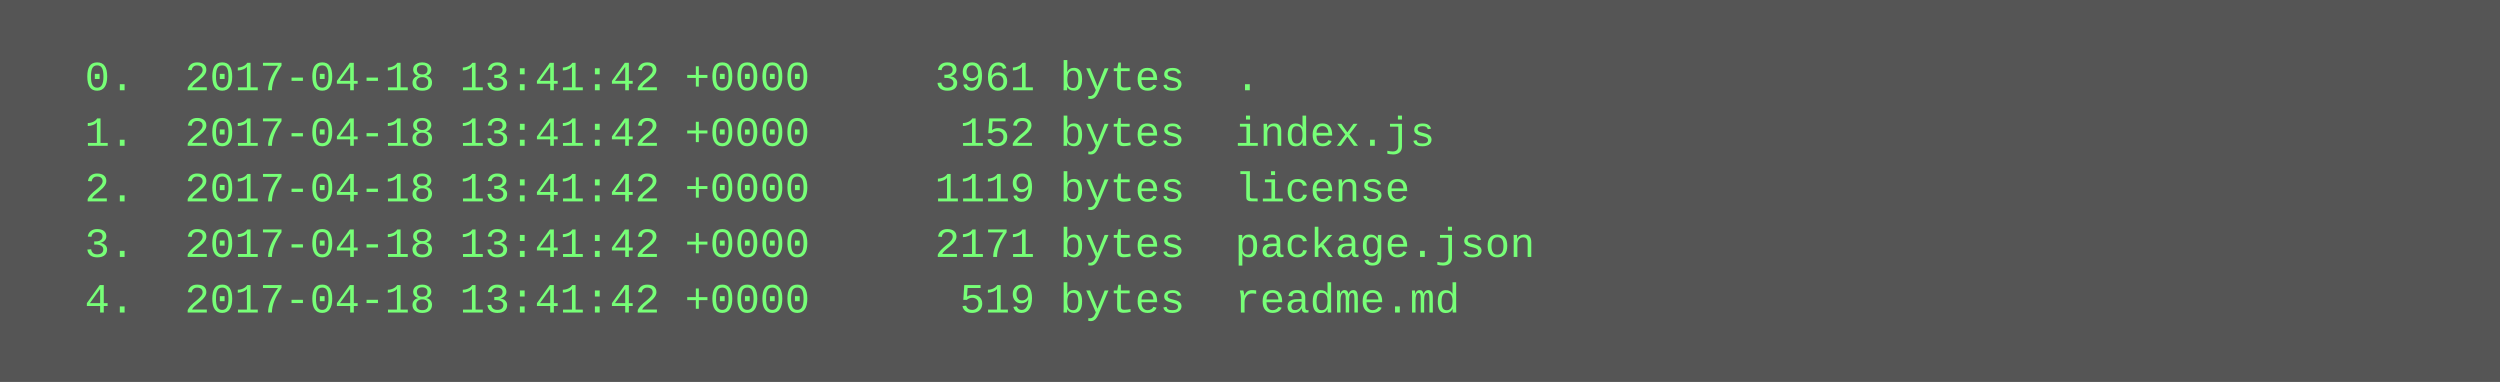
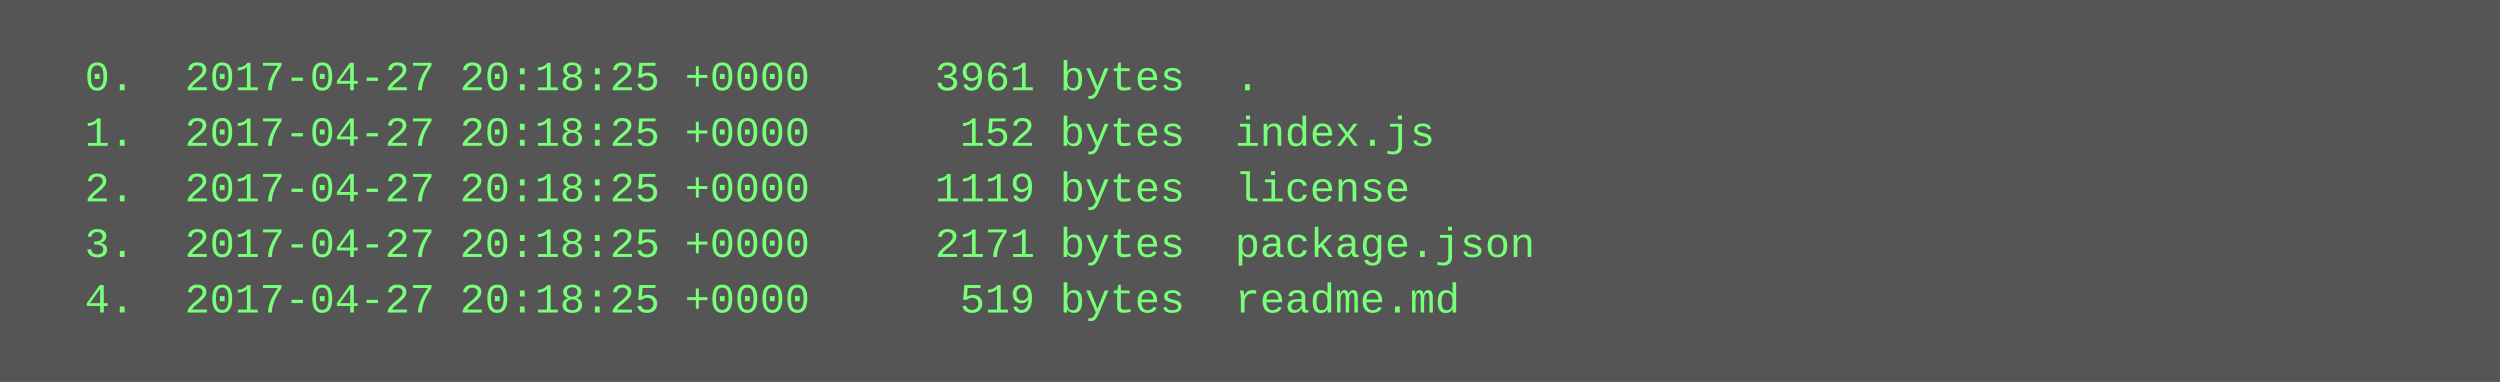
<svg xmlns="http://www.w3.org/2000/svg" height="110" width="720">
  <rect height="110" fill="#555" width="720" />
  <text fill="#7f7" font-family="Courier New" font-size="12" xml:space="preserve">
-     <tspan x="10" y="26">  0.  2017-04-18 13:41:42 +0000     3961 bytes  .</tspan>
-     <tspan x="10" y="42">  1.  2017-04-18 13:41:42 +0000      152 bytes  index.js</tspan>
-     <tspan x="10" y="58">  2.  2017-04-18 13:41:42 +0000     1119 bytes  license</tspan>
-     <tspan x="10" y="74">  3.  2017-04-18 13:41:42 +0000     2171 bytes  package.json</tspan>
-     <tspan x="10" y="90">  4.  2017-04-18 13:41:42 +0000      519 bytes  readme.md</tspan>
+     <tspan x="10" y="26">  0.  2017-04-27 20:18:25 +0000     3961 bytes  .</tspan>
+     <tspan x="10" y="42">  1.  2017-04-27 20:18:25 +0000      152 bytes  index.js</tspan>
+     <tspan x="10" y="58">  2.  2017-04-27 20:18:25 +0000     1119 bytes  license</tspan>
+     <tspan x="10" y="74">  3.  2017-04-27 20:18:25 +0000     2171 bytes  package.json</tspan>
+     <tspan x="10" y="90">  4.  2017-04-27 20:18:25 +0000      519 bytes  readme.md</tspan>
  </text>
</svg>
